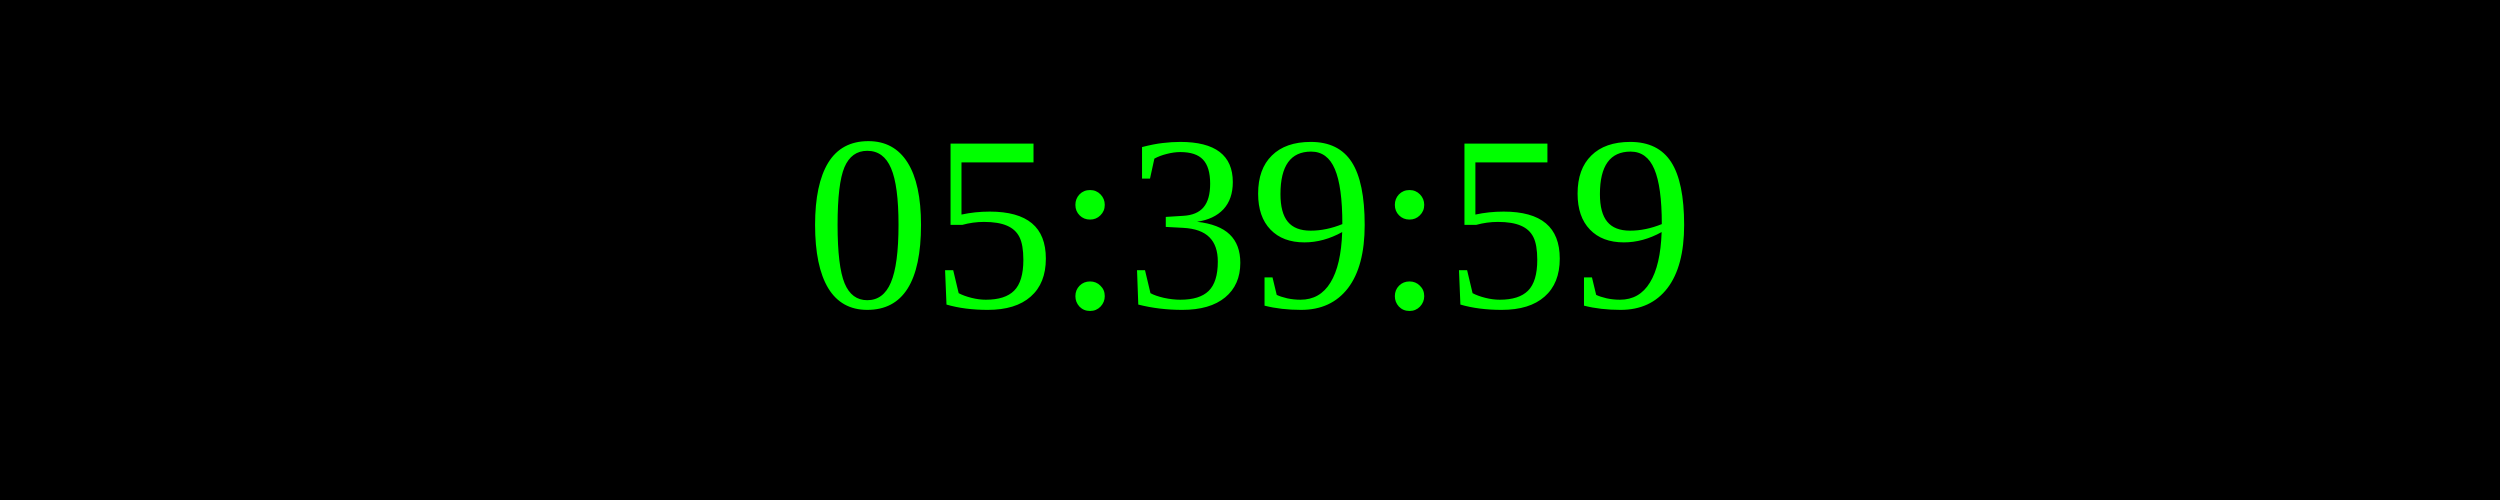
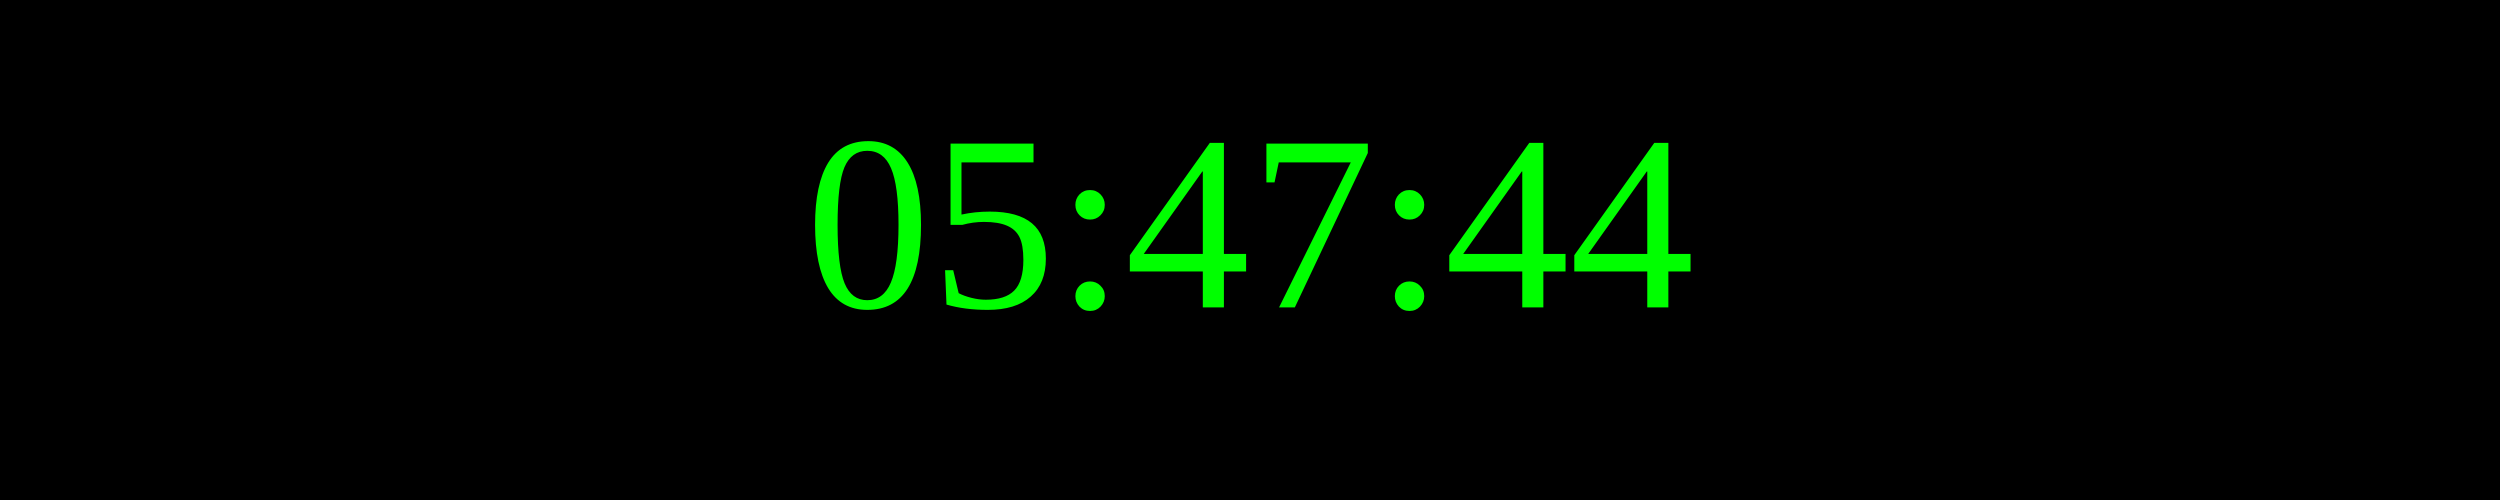
<svg xmlns="http://www.w3.org/2000/svg" width="250" height="50">
  <rect width="100%" height="100%" fill="black" />
  <text x="50%" y="50%" font-size="25" fill="lime" text-anchor="middle" dominant-baseline="middle">
- 05:39:59
+ 05:47:44
</text>
</svg>
